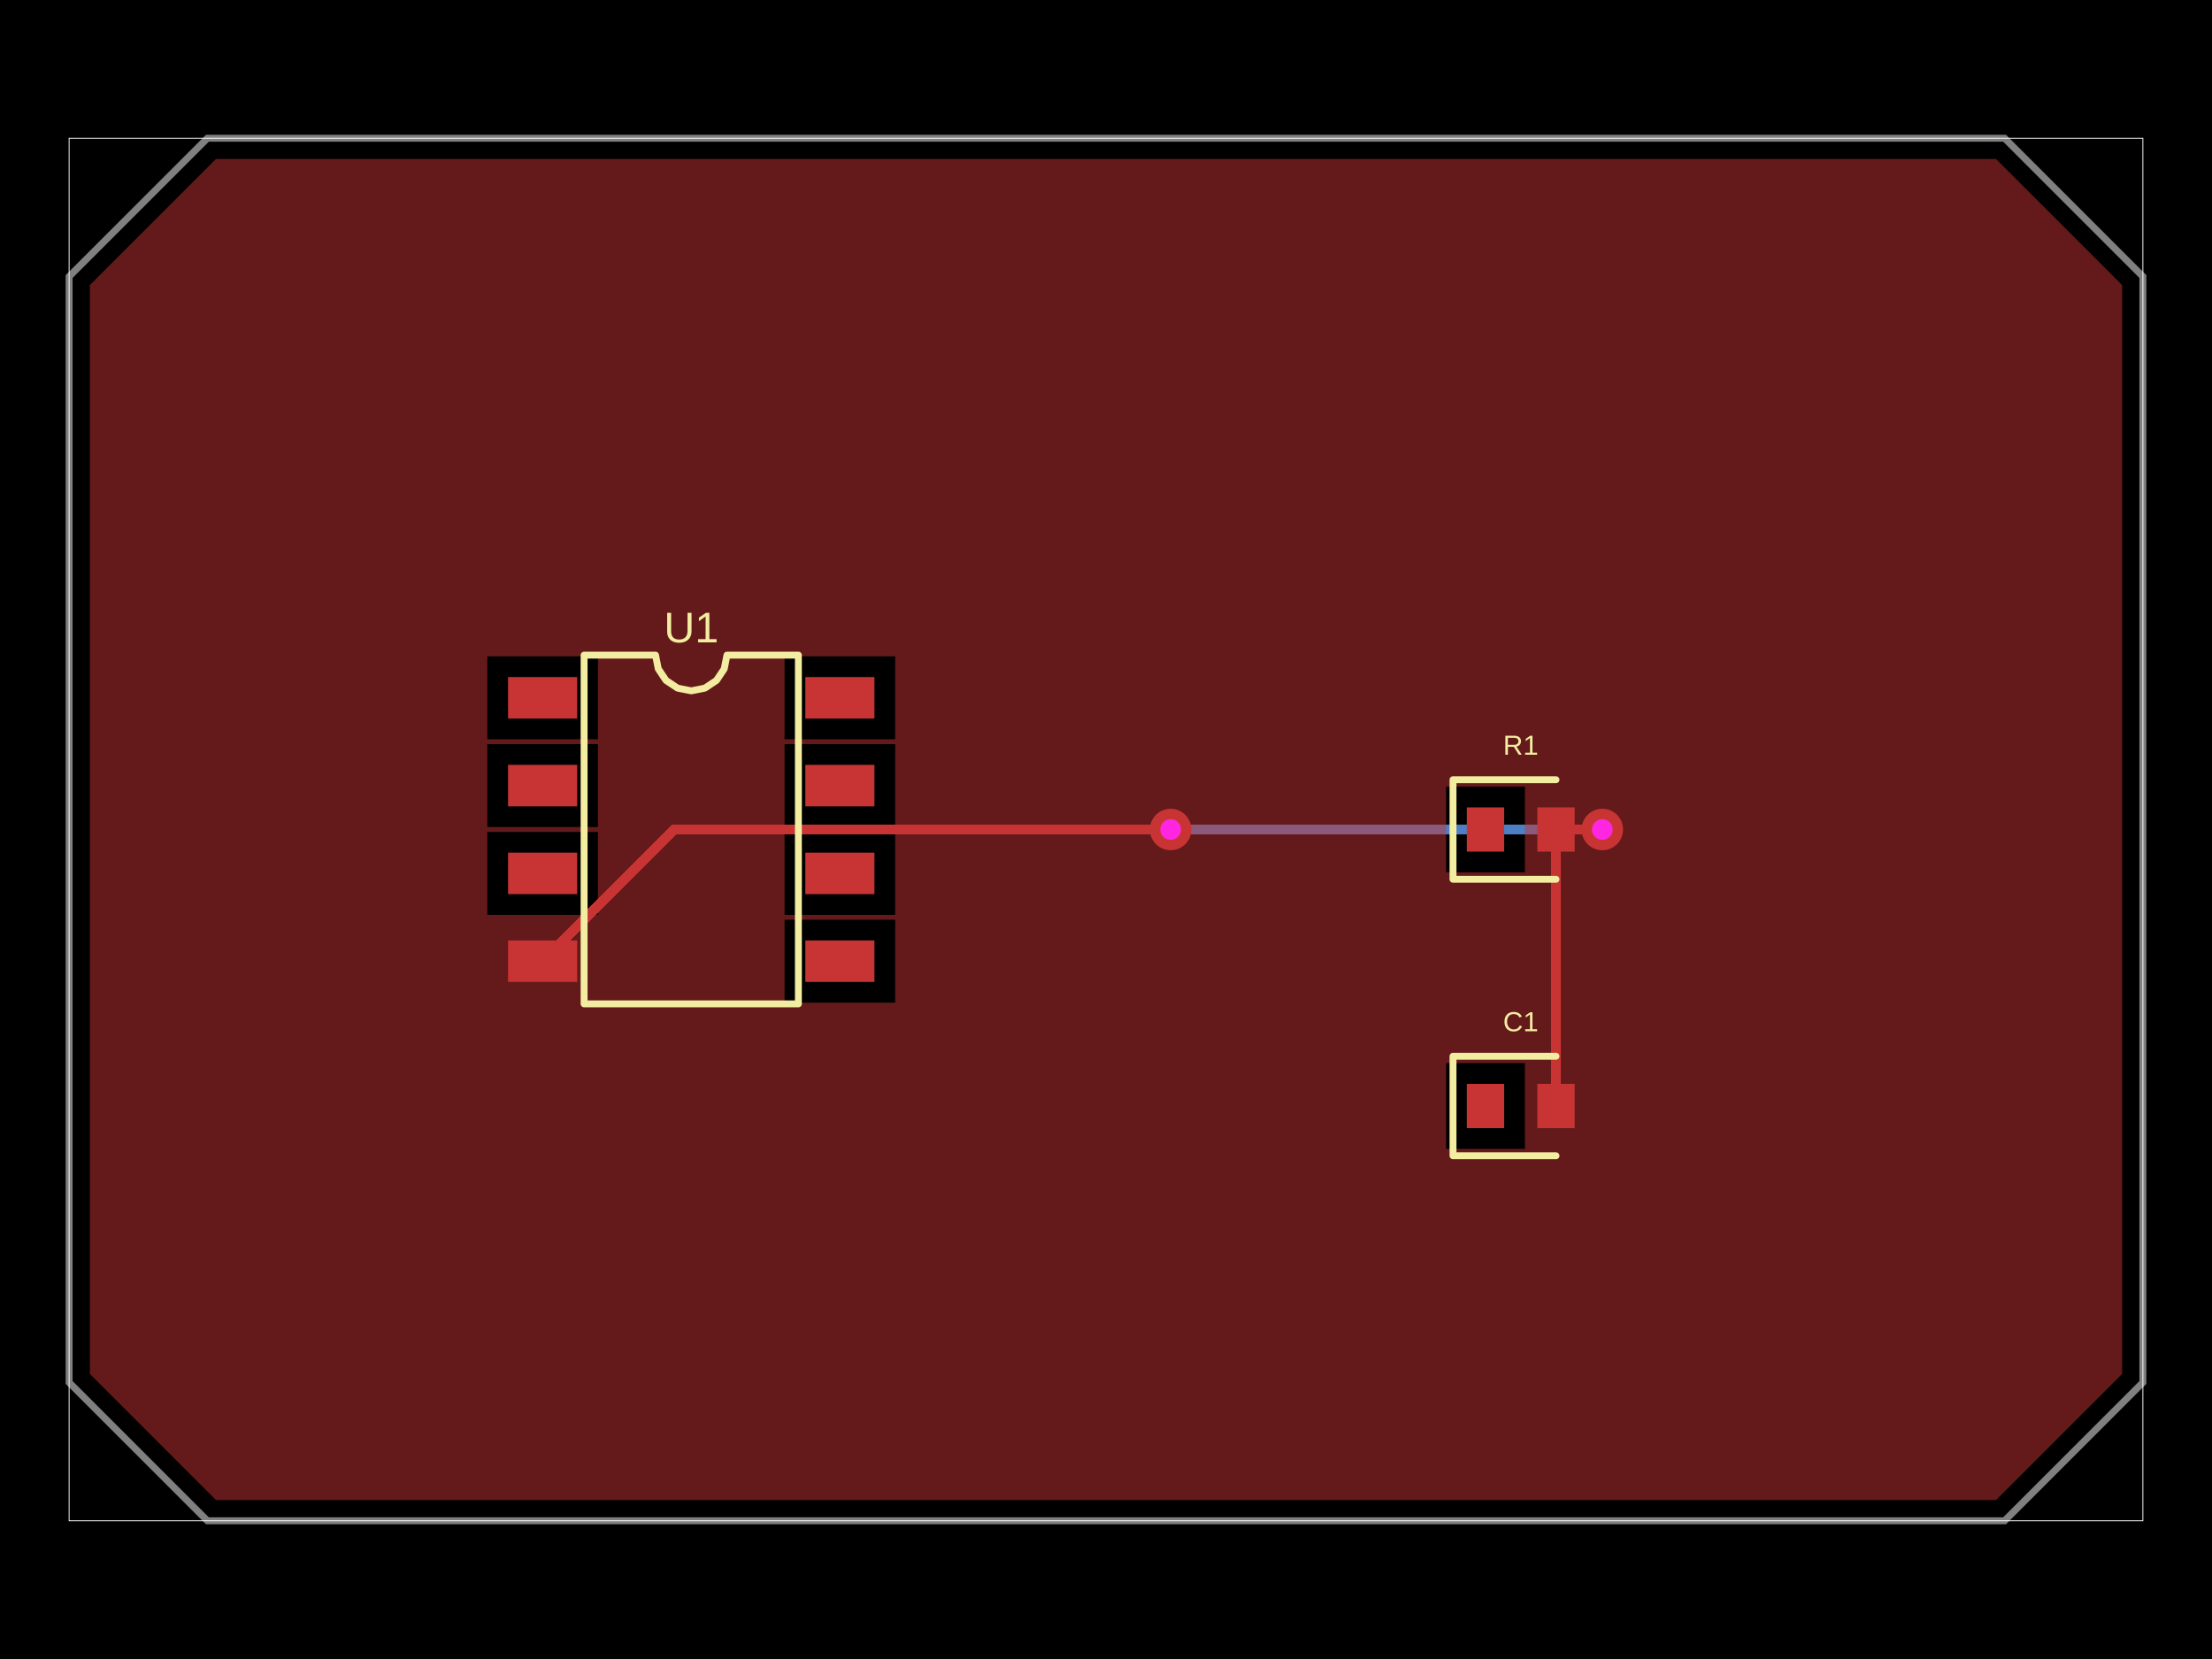
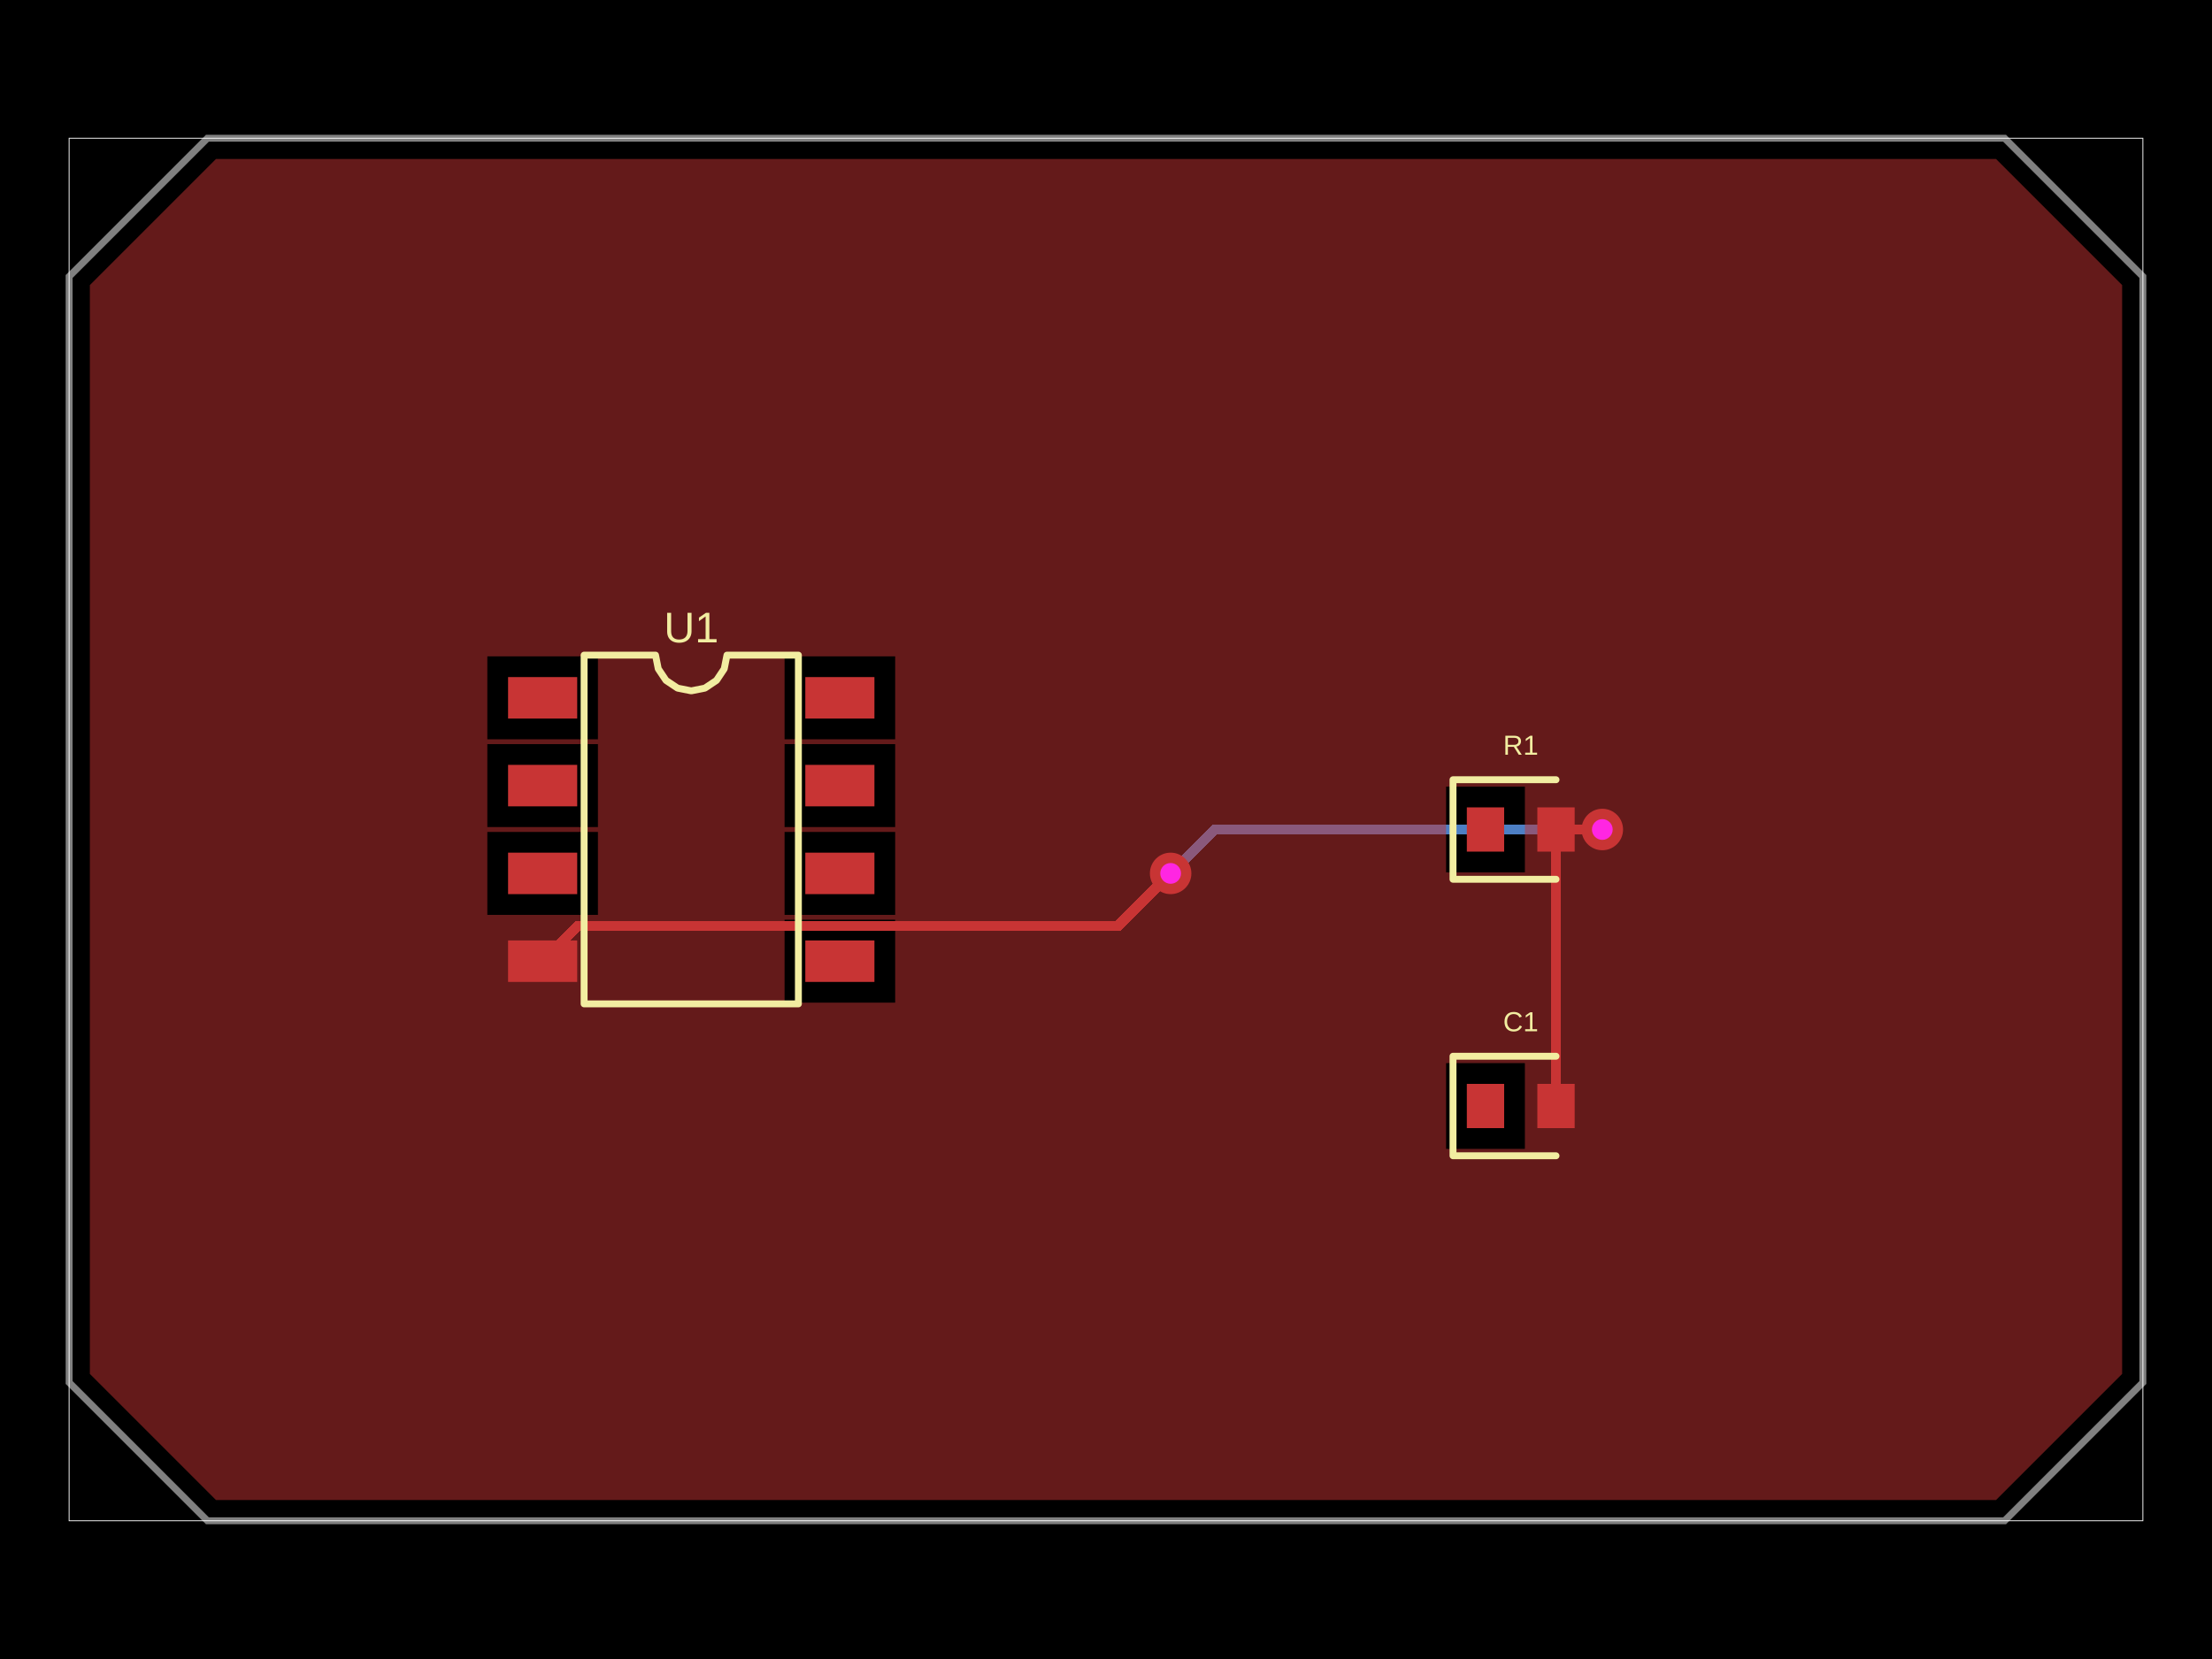
- <svg xmlns="http://www.w3.org/2000/svg" width="800" height="600" data-software-used-string="@tscircuit/core@0.0.946">
+ <svg xmlns="http://www.w3.org/2000/svg" width="800" height="600" data-software-used-string="@tscircuit/core@0.0.959">
  <style />
  <rect class="boundary" x="0" y="0" fill="#000" width="800" height="600" data-type="pcb_background" data-pcb-layer="global" />
  <rect class="pcb-boundary" fill="none" stroke="#fff" stroke-width="0.3" x="25" y="50" width="750" height="500" data-type="pcb_boundary" data-pcb-layer="global" />
  <path class="pcb-board" d="M 75 50 L 725 50 L 775 100 L 775 500 L 725 550 L 75 550 L 25 500 L 25 100 Z" fill="none" stroke="rgba(255, 255, 255, 0.5)" stroke-width="2.5" data-type="pcb_board" data-pcb-layer="board" />
  <path class="pcb-trace" stroke="rgb(77, 127, 196)" fill="none" d="M 579.5 300 L 579.5 300" stroke-width="3.75" stroke-linecap="round" stroke-linejoin="round" shape-rendering="crispEdges" data-type="pcb_trace" data-pcb-layer="bottom" />
-   <path class="pcb-trace" stroke="rgb(77, 127, 196)" fill="none" d="M 579.5 300 L 429.51 300" stroke-width="3.75" stroke-linecap="round" stroke-linejoin="round" shape-rendering="crispEdges" data-type="pcb_trace" data-pcb-layer="bottom" />
-   <path class="pcb-trace" stroke="rgb(77, 127, 196)" fill="none" d="M 429.51 300 L 429.51 300" stroke-width="3.75" stroke-linecap="round" stroke-linejoin="round" shape-rendering="crispEdges" data-type="pcb_trace" data-pcb-layer="bottom" />
-   <path class="pcb-trace" stroke="rgb(77, 127, 196)" fill="none" d="M 429.51 300 L 423.375 300" stroke-width="3.75" stroke-linecap="round" stroke-linejoin="round" shape-rendering="crispEdges" data-type="pcb_trace" data-pcb-layer="bottom" />
-   <path class="pcb-trace" stroke="rgb(77, 127, 196)" fill="none" d="M 423.375 300 L 423.375 300" stroke-width="3.75" stroke-linecap="round" stroke-linejoin="round" shape-rendering="crispEdges" data-type="pcb_trace" data-pcb-layer="bottom" />
+   <path class="pcb-trace" stroke="rgb(77, 127, 196)" fill="none" d="M 579.5 300 L 439.4 300" stroke-width="3.75" stroke-linecap="round" stroke-linejoin="round" shape-rendering="crispEdges" data-type="pcb_trace" data-pcb-layer="bottom" />
+   <path class="pcb-trace" stroke="rgb(77, 127, 196)" fill="none" d="M 439.4 300 L 423.551 315.849" stroke-width="3.75" stroke-linecap="round" stroke-linejoin="round" shape-rendering="crispEdges" data-type="pcb_trace" data-pcb-layer="bottom" />
+   <path class="pcb-trace" stroke="rgb(77, 127, 196)" fill="none" d="M 423.551 315.849 L 423.375 315.875" stroke-width="3.75" stroke-linecap="round" stroke-linejoin="round" shape-rendering="crispEdges" data-type="pcb_trace" data-pcb-layer="bottom" />
+   <path class="pcb-trace" stroke="rgb(77, 127, 196)" fill="none" d="M 423.375 315.875 L 423.375 315.875" stroke-width="3.75" stroke-linecap="round" stroke-linejoin="round" shape-rendering="crispEdges" data-type="pcb_trace" data-pcb-layer="bottom" />
  <rect class="pcb-pad" fill="rgb(200, 52, 52)" x="183.75" y="244.875" width="25" height="15" data-type="pcb_smtpad" data-pcb-layer="top" />
  <rect class="pcb-pad" fill="rgb(200, 52, 52)" x="183.75" y="276.625" width="25" height="15" data-type="pcb_smtpad" data-pcb-layer="top" />
  <rect class="pcb-pad" fill="rgb(200, 52, 52)" x="183.75" y="308.375" width="25" height="15" data-type="pcb_smtpad" data-pcb-layer="top" />
  <rect class="pcb-pad" fill="rgb(200, 52, 52)" x="183.75" y="340.125" width="25" height="15" data-type="pcb_smtpad" data-pcb-layer="top" />
  <rect class="pcb-pad" fill="rgb(200, 52, 52)" x="291.25" y="340.125" width="25" height="15" data-type="pcb_smtpad" data-pcb-layer="top" />
  <rect class="pcb-pad" fill="rgb(200, 52, 52)" x="291.25" y="308.375" width="25" height="15" data-type="pcb_smtpad" data-pcb-layer="top" />
  <rect class="pcb-pad" fill="rgb(200, 52, 52)" x="291.25" y="276.625" width="25" height="15" data-type="pcb_smtpad" data-pcb-layer="top" />
  <rect class="pcb-pad" fill="rgb(200, 52, 52)" x="291.25" y="244.875" width="25" height="15" data-type="pcb_smtpad" data-pcb-layer="top" />
  <rect class="pcb-pad" fill="rgb(200, 52, 52)" x="530.5" y="292" width="13.5" height="16" data-type="pcb_smtpad" data-pcb-layer="top" />
  <rect class="pcb-pad" fill="rgb(200, 52, 52)" x="556" y="292" width="13.5" height="16" data-type="pcb_smtpad" data-pcb-layer="top" />
  <rect class="pcb-pad" fill="rgb(200, 52, 52)" x="530.5" y="392" width="13.5" height="16" data-type="pcb_smtpad" data-pcb-layer="top" />
  <rect class="pcb-pad" fill="rgb(200, 52, 52)" x="556" y="392" width="13.5" height="16" data-type="pcb_smtpad" data-pcb-layer="top" />
  <path class="pcb-trace" stroke="rgb(200, 52, 52)" fill="none" d="M 562.75 400 L 562.75 300" stroke-width="3.75" stroke-linecap="round" stroke-linejoin="round" shape-rendering="crispEdges" data-type="pcb_trace" data-pcb-layer="top" />
  <path class="pcb-trace" stroke="rgb(200, 52, 52)" fill="none" d="M 562.75 300 L 562.75 300" stroke-width="3.75" stroke-linecap="round" stroke-linejoin="round" shape-rendering="crispEdges" data-type="pcb_trace" data-pcb-layer="top" />
  <path class="pcb-trace" stroke="rgb(200, 52, 52)" fill="none" d="M 562.75 300 L 575.247 300" stroke-width="3.75" stroke-linecap="round" stroke-linejoin="round" shape-rendering="crispEdges" data-type="pcb_trace" data-pcb-layer="top" />
  <path class="pcb-trace" stroke="rgb(200, 52, 52)" fill="none" d="M 575.247 300 L 575.247 300" stroke-width="3.75" stroke-linecap="round" stroke-linejoin="round" shape-rendering="crispEdges" data-type="pcb_trace" data-pcb-layer="top" />
  <path class="pcb-trace" stroke="rgb(200, 52, 52)" fill="none" d="M 575.247 300 L 579.5 300" stroke-width="3.75" stroke-linecap="round" stroke-linejoin="round" shape-rendering="crispEdges" data-type="pcb_trace" data-pcb-layer="top" />
  <path class="pcb-trace" stroke="rgb(200, 52, 52)" fill="none" d="M 579.5 300 L 579.5 300" stroke-width="3.75" stroke-linecap="round" stroke-linejoin="round" shape-rendering="crispEdges" data-type="pcb_trace" data-pcb-layer="top" />
-   <path class="pcb-trace" stroke="rgb(200, 52, 52)" fill="none" d="M 423.375 300 L 423.375 300" stroke-width="3.75" stroke-linecap="round" stroke-linejoin="round" shape-rendering="crispEdges" data-type="pcb_trace" data-pcb-layer="top" />
-   <path class="pcb-trace" stroke="rgb(200, 52, 52)" fill="none" d="M 423.375 300 L 243.875 300" stroke-width="3.75" stroke-linecap="round" stroke-linejoin="round" shape-rendering="crispEdges" data-type="pcb_trace" data-pcb-layer="top" />
-   <path class="pcb-trace" stroke="rgb(200, 52, 52)" fill="none" d="M 243.875 300 L 196.25 347.625" stroke-width="3.75" stroke-linecap="round" stroke-linejoin="round" shape-rendering="crispEdges" data-type="pcb_trace" data-pcb-layer="top" />
+   <path class="pcb-trace" stroke="rgb(200, 52, 52)" fill="none" d="M 423.375 315.875 L 423.375 315.875" stroke-width="3.75" stroke-linecap="round" stroke-linejoin="round" shape-rendering="crispEdges" data-type="pcb_trace" data-pcb-layer="top" />
+   <path class="pcb-trace" stroke="rgb(200, 52, 52)" fill="none" d="M 423.375 315.875 L 404.363 334.887" stroke-width="3.75" stroke-linecap="round" stroke-linejoin="round" shape-rendering="crispEdges" data-type="pcb_trace" data-pcb-layer="top" />
+   <path class="pcb-trace" stroke="rgb(200, 52, 52)" fill="none" d="M 404.363 334.887 L 209.696 334.887" stroke-width="3.75" stroke-linecap="round" stroke-linejoin="round" shape-rendering="crispEdges" data-type="pcb_trace" data-pcb-layer="top" />
+   <path class="pcb-trace" stroke="rgb(200, 52, 52)" fill="none" d="M 209.696 334.887 L 208.988 334.887" stroke-width="3.75" stroke-linecap="round" stroke-linejoin="round" shape-rendering="crispEdges" data-type="pcb_trace" data-pcb-layer="top" />
+   <path class="pcb-trace" stroke="rgb(200, 52, 52)" fill="none" d="M 208.988 334.887 L 196.25 347.625" stroke-width="3.75" stroke-linecap="round" stroke-linejoin="round" shape-rendering="crispEdges" data-type="pcb_trace" data-pcb-layer="top" />
  <path class="pcb-copper-pour pcb-copper-pour-brep" d="M 32.5 103.107 L 78.107 57.5 L 82.5 57.5 L 717.5 57.5 L 721.893 57.5 L 767.5 103.107 L 767.5 107.5 L 767.5 492.5 L 767.5 496.893 L 721.893 542.5 L 717.5 542.5 L 82.5 542.5 L 78.107 542.5 L 32.5 496.893 L 32.5 492.5 L 32.5 107.5 L 32.5 103.107 Z M 176.25 299.125 L 216.25 299.125 L 216.25 269.125 L 176.25 269.125 L 176.25 299.125 Z M 176.25 330.875 L 216.25 330.875 L 216.25 300.875 L 176.25 300.875 L 176.25 330.875 Z M 176.25 267.375 L 216.25 267.375 L 216.25 237.375 L 176.25 237.375 L 176.25 267.375 Z M 283.75 330.875 L 323.75 330.875 L 323.75 300.875 L 283.75 300.875 L 283.75 330.875 Z M 283.75 299.125 L 323.75 299.125 L 323.75 269.125 L 283.75 269.125 L 283.75 299.125 Z M 283.75 362.625 L 323.75 362.625 L 323.75 332.625 L 283.75 332.625 L 283.75 362.625 Z M 283.75 267.375 L 323.75 267.375 L 323.75 237.375 L 283.75 237.375 L 283.75 267.375 Z M 523 315.5 L 551.5 315.5 L 551.5 284.5 L 523 284.5 L 523 315.5 Z M 523 415.5 L 551.5 415.5 L 551.5 384.5 L 523 384.5 L 523 415.5 Z" fill="rgb(200, 52, 52)" fill-rule="evenodd" fill-opacity="0.5" data-type="pcb_copper_pour" data-pcb-layer="top" />
  <path class="pcb-silkscreen pcb-silkscreen-top" d="M 211.25 363.062 L 211.25 236.938 L 237.083 236.938 L 238.067 241.88 L 240.867 246.071 L 245.057 248.871 L 250 249.854 L 254.943 248.871 L 259.133 246.071 L 261.933 241.88 L 262.917 236.938 L 288.75 236.938 L 288.75 363.062 L 211.25 363.062 Z" fill="none" stroke="#f2eda1" stroke-width="2.5" stroke-linecap="round" stroke-linejoin="round" data-pcb-component-id="pcb_component_0" data-pcb-silkscreen-path-id="pcb_silkscreen_path_0" data-type="pcb_silkscreen_path" data-pcb-layer="top" />
  <text x="0" y="0" dx="0" dy="0" fill="#f2eda1" font-family="Arial, sans-serif" font-size="15.51" text-anchor="middle" dominant-baseline="central" transform="matrix(1,0,0,1,250,226.9375)" class="pcb-silkscreen-text pcb-silkscreen-top" data-pcb-silkscreen-text-id="pcb_component_0" stroke="none" data-type="pcb_silkscreen_text" data-pcb-layer="top">U1</text>
  <path class="pcb-silkscreen pcb-silkscreen-top" d="M 562.75 282 L 525.5 282 L 525.5 318 L 562.75 318" fill="none" stroke="#f2eda1" stroke-width="2.5" stroke-linecap="round" stroke-linejoin="round" data-pcb-component-id="pcb_component_1" data-pcb-silkscreen-path-id="pcb_silkscreen_path_1" data-type="pcb_silkscreen_path" data-pcb-layer="top" />
  <text x="0" y="0" dx="0" dy="0" fill="#f2eda1" font-family="Arial, sans-serif" font-size="10" text-anchor="middle" dominant-baseline="central" transform="matrix(1,0,0,1,550,269.5)" class="pcb-silkscreen-text pcb-silkscreen-top" data-pcb-silkscreen-text-id="pcb_component_1" stroke="none" data-type="pcb_silkscreen_text" data-pcb-layer="top">R1</text>
  <path class="pcb-silkscreen pcb-silkscreen-top" d="M 562.75 382 L 525.5 382 L 525.5 418 L 562.75 418" fill="none" stroke="#f2eda1" stroke-width="2.5" stroke-linecap="round" stroke-linejoin="round" data-pcb-component-id="pcb_component_2" data-pcb-silkscreen-path-id="pcb_silkscreen_path_2" data-type="pcb_silkscreen_path" data-pcb-layer="top" />
  <text x="0" y="0" dx="0" dy="0" fill="#f2eda1" font-family="Arial, sans-serif" font-size="10" text-anchor="middle" dominant-baseline="central" transform="matrix(1,0,0,1,550,369.5)" class="pcb-silkscreen-text pcb-silkscreen-top" data-pcb-silkscreen-text-id="pcb_component_2" stroke="none" data-type="pcb_silkscreen_text" data-pcb-layer="top">C1</text>
  <g data-type="pcb_via" data-pcb-layer="through">
    <circle class="pcb-hole-outer" fill="rgb(200, 52, 52)" cx="579.5" cy="300" r="7.5" data-type="pcb_via" data-pcb-layer="top" />
    <circle class="pcb-hole-inner" fill="#FF26E2" cx="579.5" cy="300" r="3.75" data-type="pcb_via" data-pcb-layer="drill" />
  </g>
  <g data-type="pcb_via" data-pcb-layer="through">
-     <circle class="pcb-hole-outer" fill="rgb(200, 52, 52)" cx="423.375" cy="300" r="7.5" data-type="pcb_via" data-pcb-layer="top" />
-     <circle class="pcb-hole-inner" fill="#FF26E2" cx="423.375" cy="300" r="3.75" data-type="pcb_via" data-pcb-layer="drill" />
+     <circle class="pcb-hole-outer" fill="rgb(200, 52, 52)" cx="423.375" cy="315.875" r="7.5" data-type="pcb_via" data-pcb-layer="top" />
+     <circle class="pcb-hole-inner" fill="#FF26E2" cx="423.375" cy="315.875" r="3.75" data-type="pcb_via" data-pcb-layer="drill" />
  </g>
</svg>
